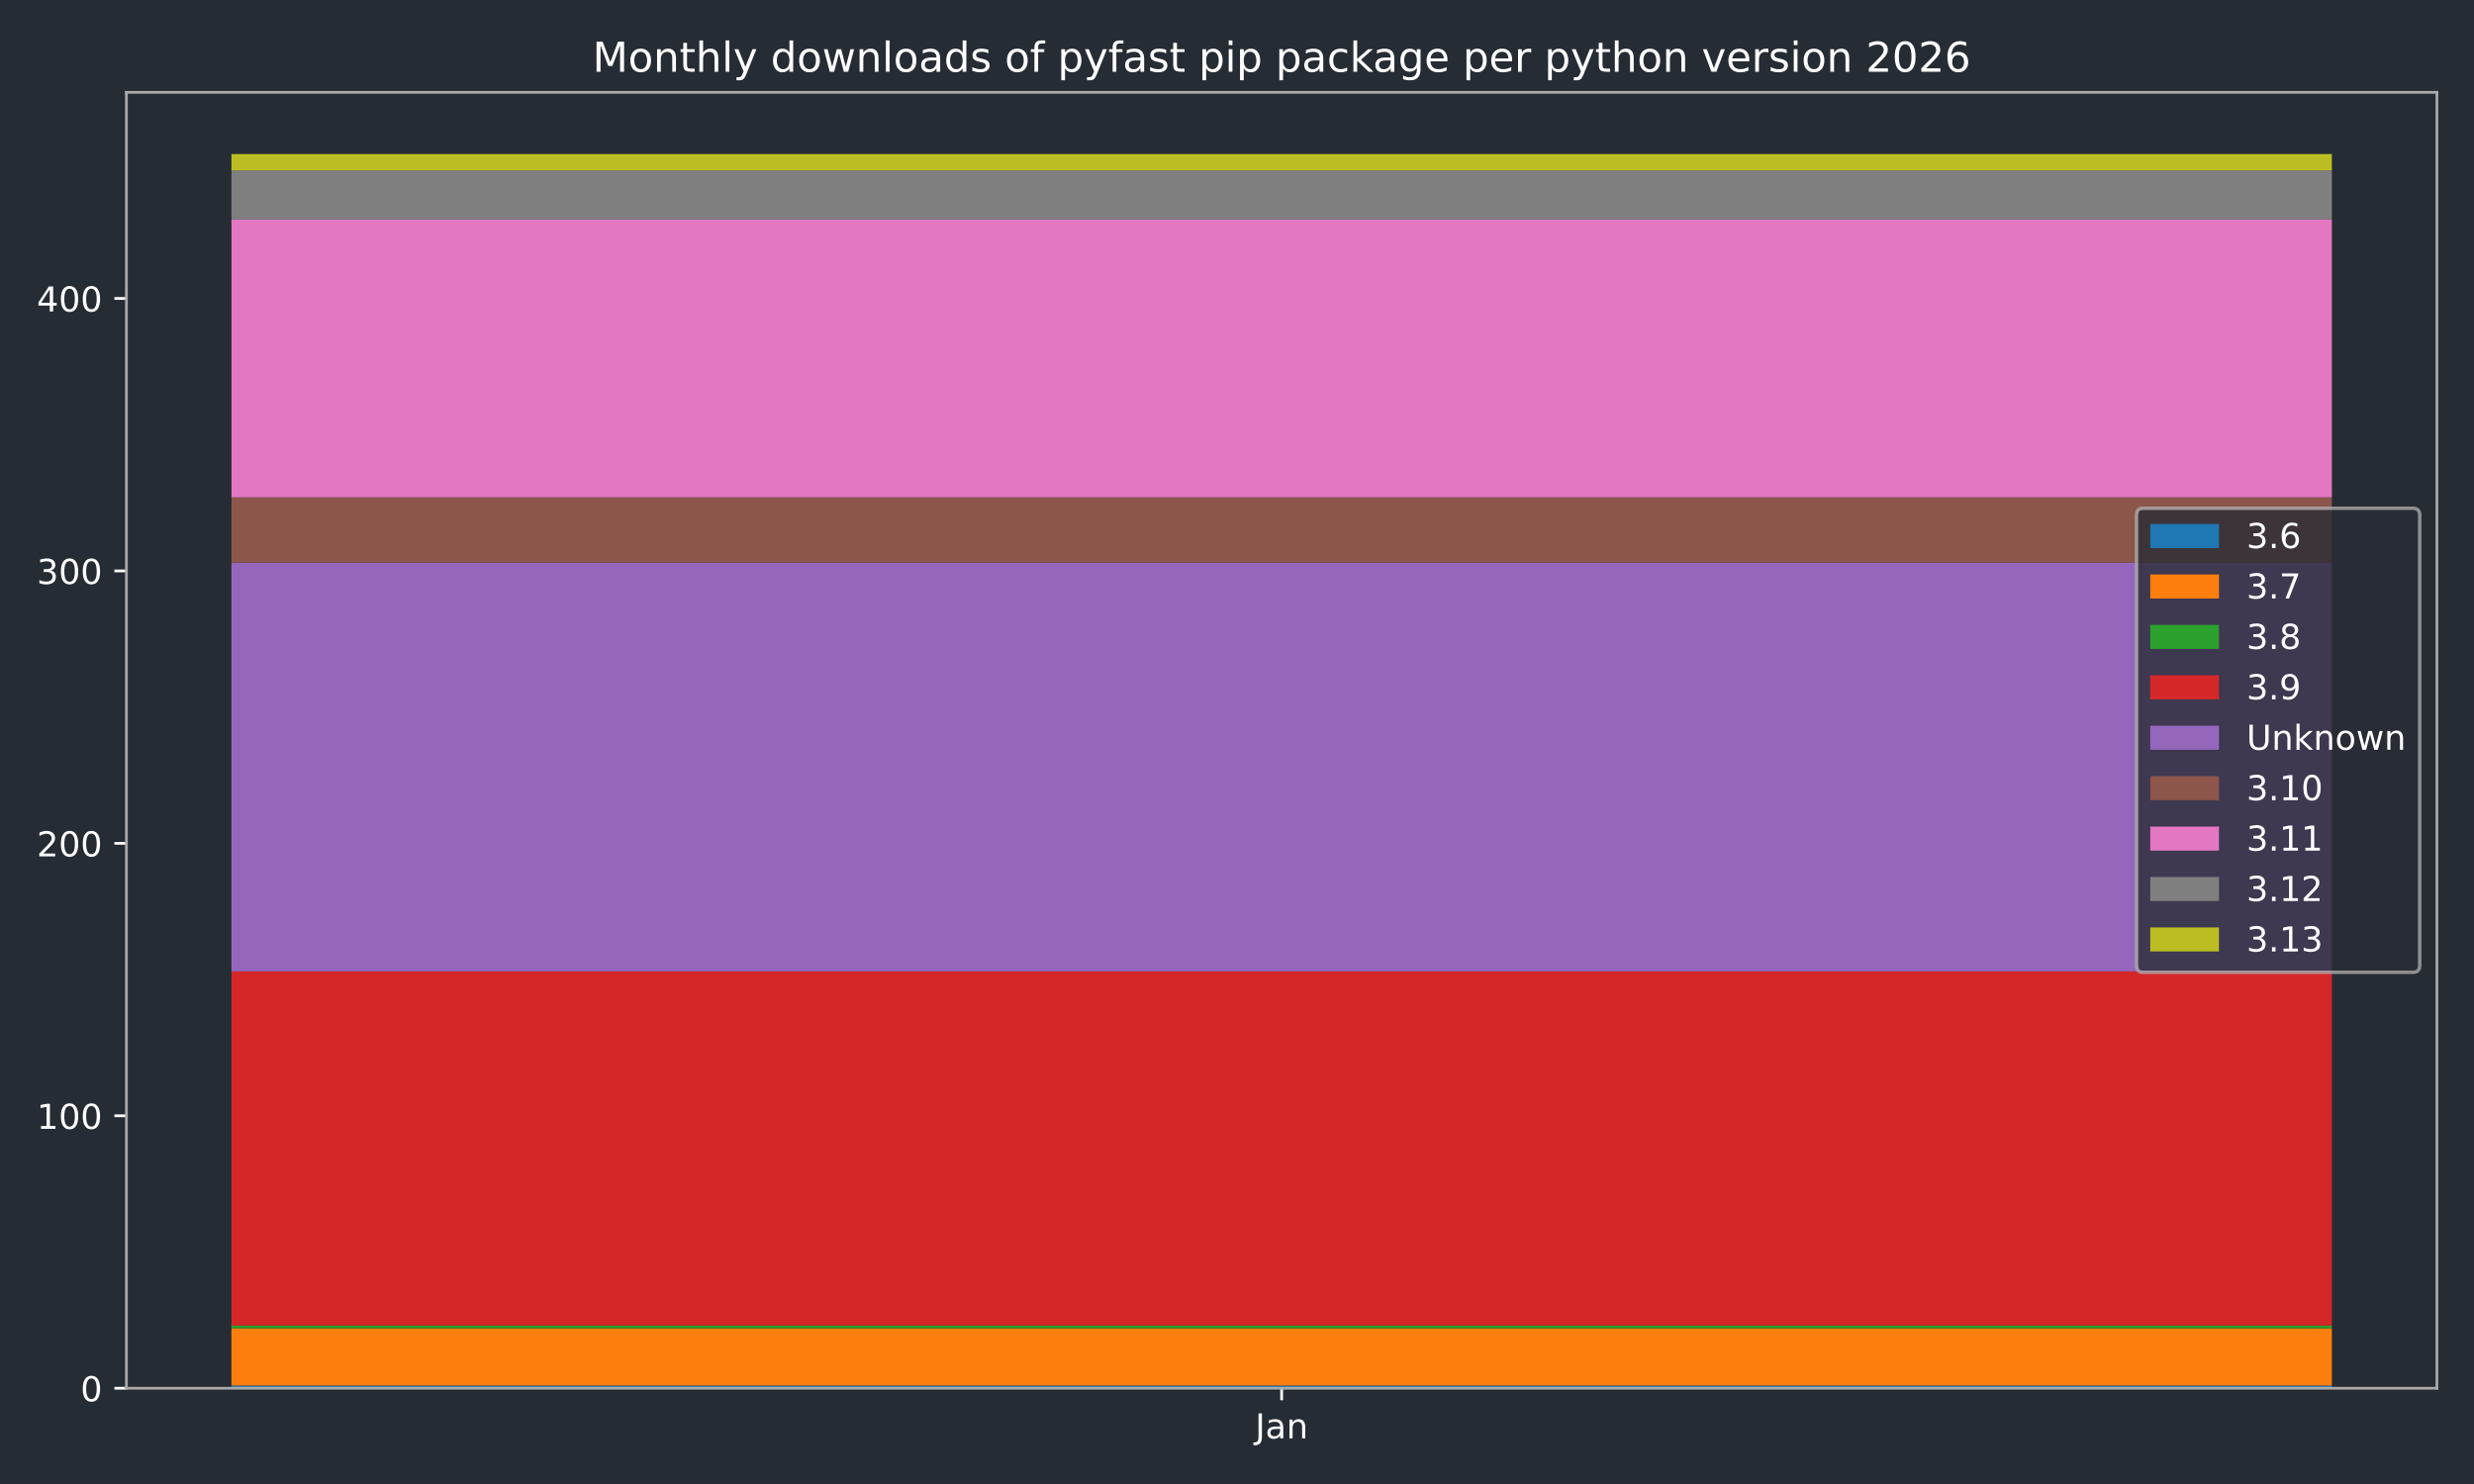
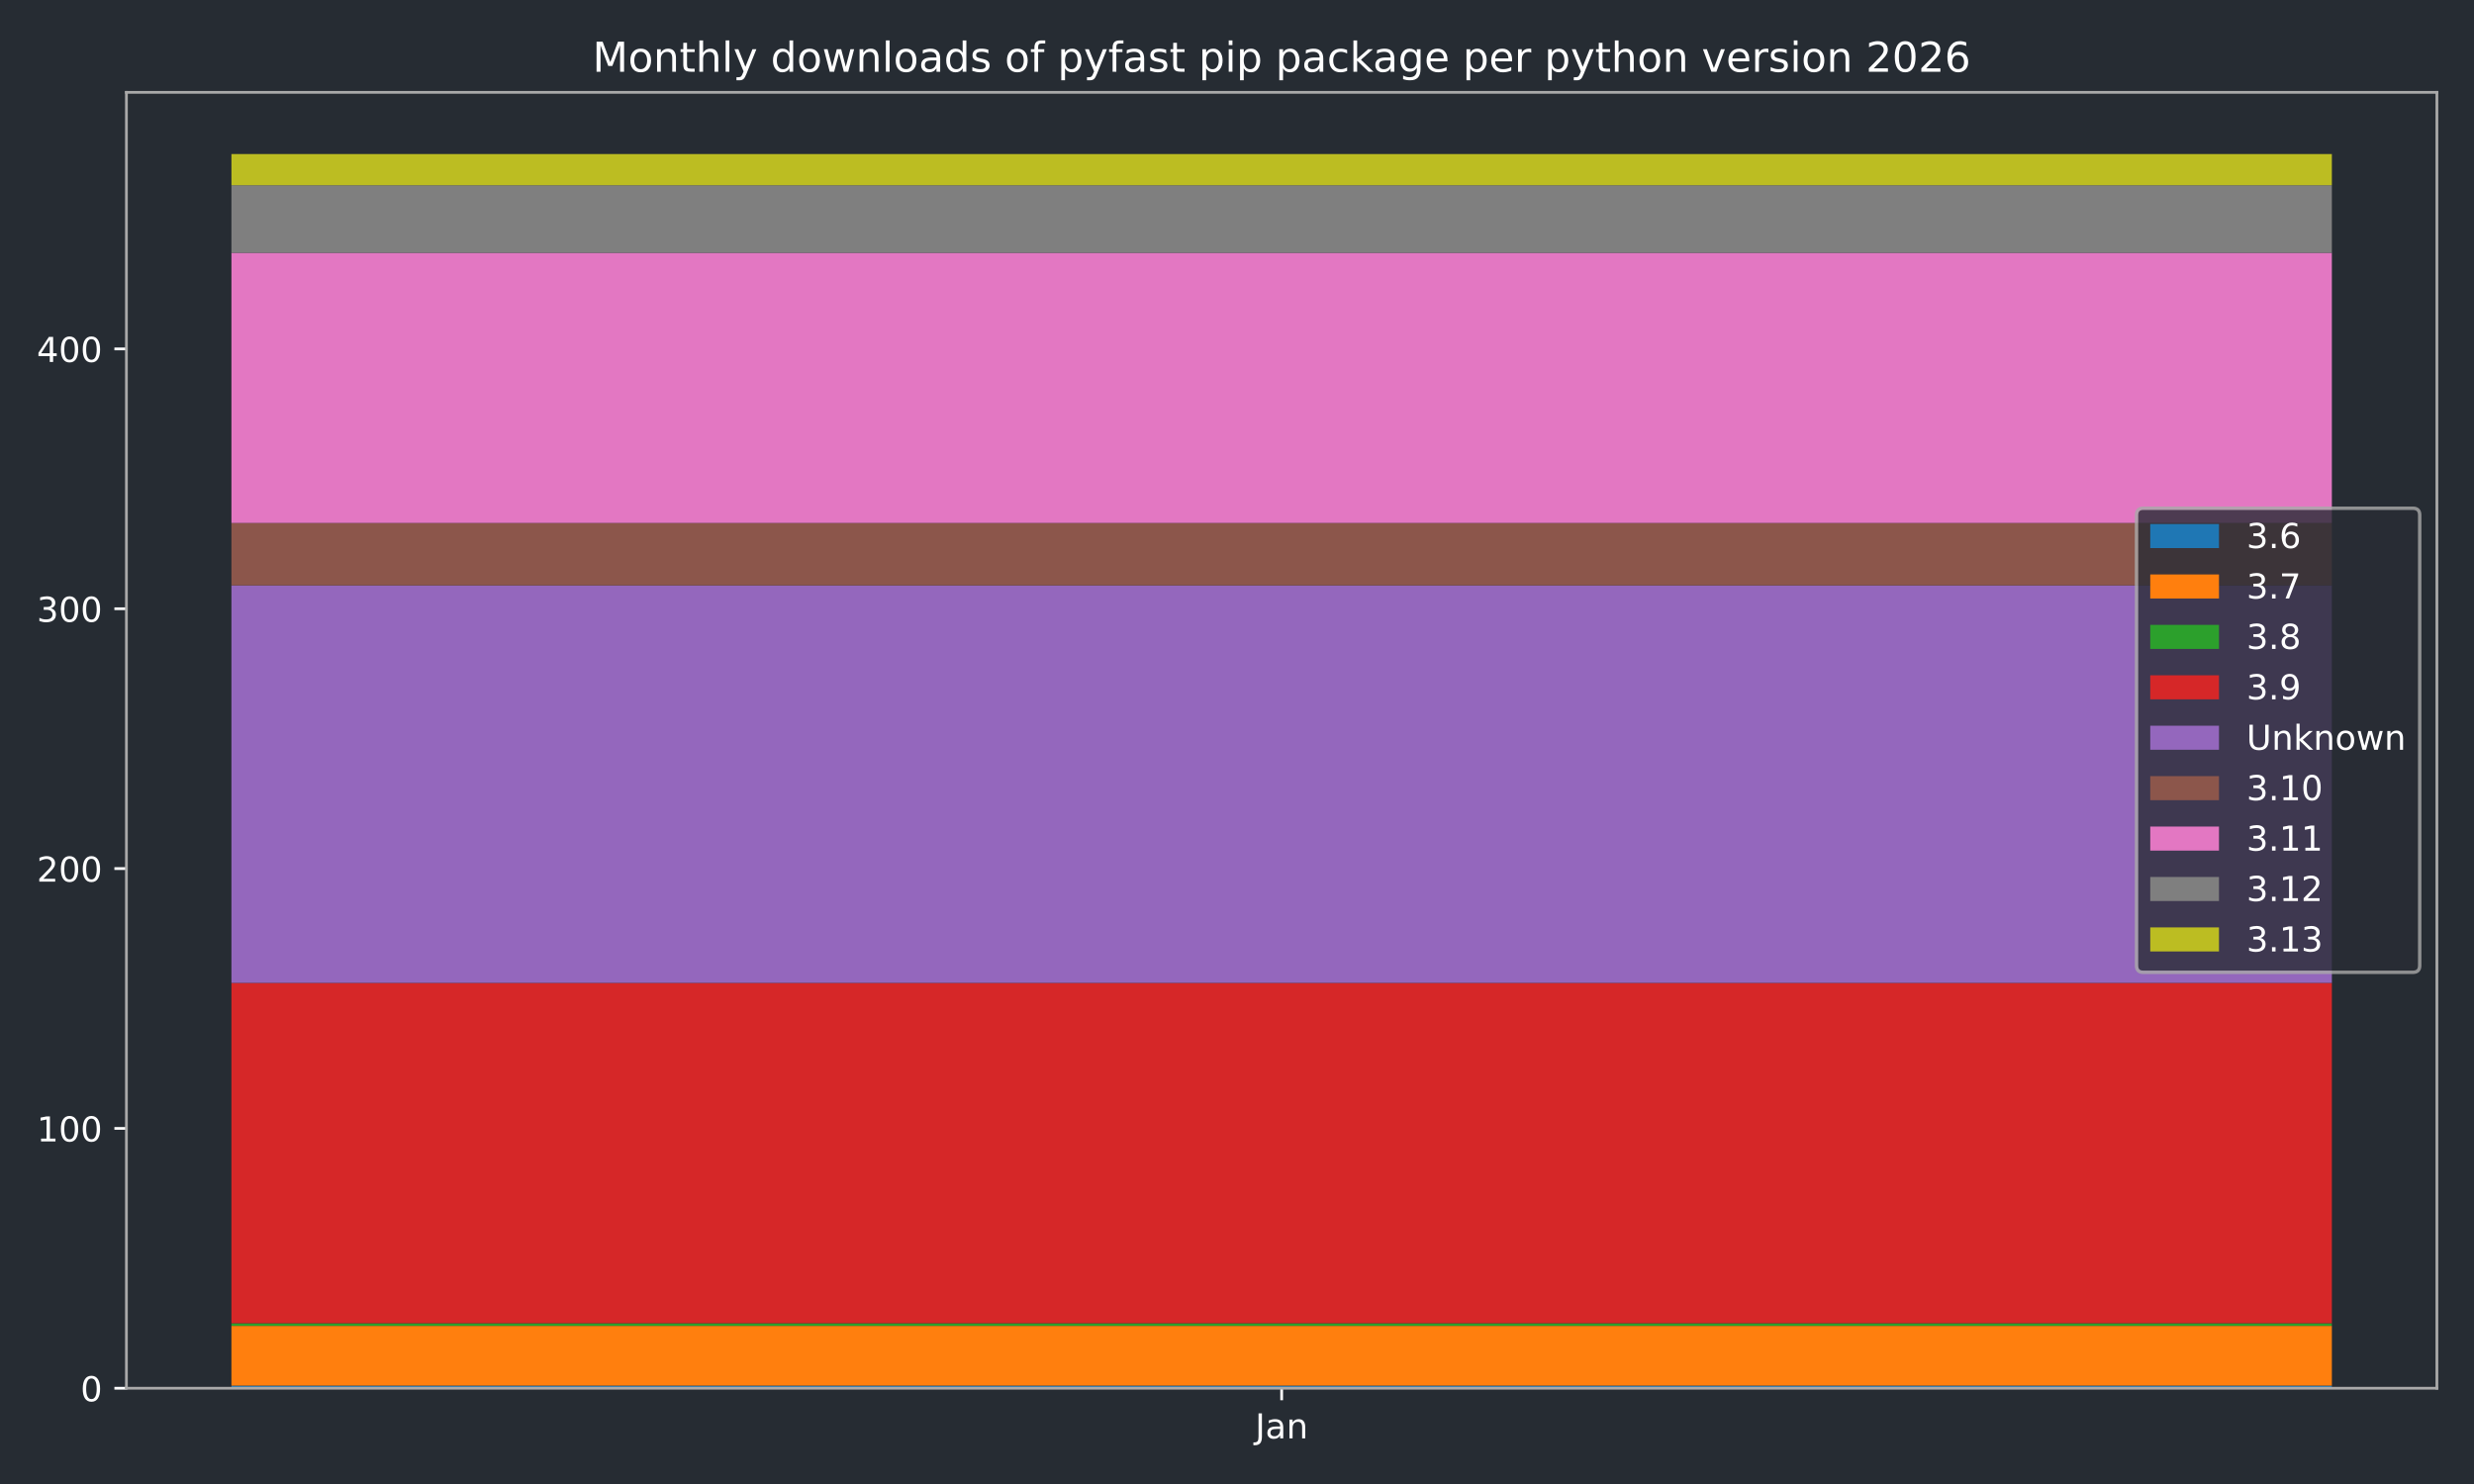
<svg xmlns="http://www.w3.org/2000/svg" xmlns:xlink="http://www.w3.org/1999/xlink" width="720pt" height="432pt" viewBox="0 0 720 432" version="1.1">
  <defs>
    <style type="text/css">*{stroke-linejoin: round; stroke-linecap: butt}</style>
  </defs>
  <g id="figure_1">
    <g id="patch_1">
      <path d="M 0 432  L 720 432  L 720 0  L 0 0  z " style="fill: #262c33" />
    </g>
    <g id="axes_1">
      <g id="patch_2">
        <path d="M 36.79 404.12  L 709.2 404.12  L 709.2 26.88  L 36.79 26.88  z " style="fill: #262c33" />
      </g>
      <g id="patch_3">
-         <path d="M 67.354 404.12  L 678.636 404.12  L 678.636 403.327  L 67.354 403.327  z " clip-path="url(#pc9af474058)" style="fill: #1f77b4" />
+         <path d="M 67.354 404.12  L 678.636 404.12  L 678.636 403.364  L 67.354 403.364  z " clip-path="url(#p2ba758365c)" style="fill: #1f77b4" />
      </g>
      <g id="patch_4">
-         <path d="M 67.354 403.327  L 678.636 403.327  L 678.636 386.672  L 67.354 386.672  z " clip-path="url(#pc9af474058)" style="fill: #ff7f0e" />
+         <path d="M 67.354 403.364  L 678.636 403.364  L 678.636 385.967  L 67.354 385.967  z " clip-path="url(#p2ba758365c)" style="fill: #ff7f0e" />
      </g>
      <g id="patch_5">
-         <path d="M 67.354 386.672  L 678.636 386.672  L 678.636 385.879  L 67.354 385.879  z " clip-path="url(#pc9af474058)" style="fill: #2ca02c" />
+         <path d="M 67.354 385.967  L 678.636 385.967  L 678.636 385.211  L 67.354 385.211  z " clip-path="url(#p2ba758365c)" style="fill: #2ca02c" />
      </g>
      <g id="patch_6">
-         <path d="M 67.354 385.879  L 678.636 385.879  L 678.636 282.775  L 67.354 282.775  z " clip-path="url(#pc9af474058)" style="fill: #d62728" />
+         <path d="M 67.354 385.211  L 678.636 385.211  L 678.636 286.126  L 67.354 286.126  z " clip-path="url(#p2ba758365c)" style="fill: #d62728" />
      </g>
      <g id="patch_7">
-         <path d="M 67.354 282.775  L 678.636 282.775  L 678.636 163.809  L 67.354 163.809  z " clip-path="url(#pc9af474058)" style="fill: #9467bd" />
+         <path d="M 67.354 286.126  L 678.636 286.126  L 678.636 170.401  L 67.354 170.401  z " clip-path="url(#p2ba758365c)" style="fill: #9467bd" />
      </g>
      <g id="patch_8">
-         <path d="M 67.354 163.809  L 678.636 163.809  L 678.636 144.775  L 67.354 144.775  z " clip-path="url(#pc9af474058)" style="fill: #8c564b" />
+         <path d="M 67.354 170.401  L 678.636 170.401  L 678.636 152.248  L 67.354 152.248  z " clip-path="url(#p2ba758365c)" style="fill: #8c564b" />
      </g>
      <g id="patch_9">
-         <path d="M 67.354 144.775  L 678.636 144.775  L 678.636 63.878  L 67.354 63.878  z " clip-path="url(#pc9af474058)" style="fill: #e377c2" />
+         <path d="M 67.354 152.248  L 678.636 152.248  L 678.636 73.586  L 67.354 73.586  z " clip-path="url(#p2ba758365c)" style="fill: #e377c2" />
      </g>
      <g id="patch_10">
-         <path d="M 67.354 63.878  L 678.636 63.878  L 678.636 49.602  L 67.354 49.602  z " clip-path="url(#pc9af474058)" style="fill: #7f7f7f" />
+         <path d="M 67.354 73.586  L 678.636 73.586  L 678.636 53.92  L 67.354 53.92  z " clip-path="url(#p2ba758365c)" style="fill: #7f7f7f" />
      </g>
      <g id="patch_11">
-         <path d="M 67.354 49.602  L 678.636 49.602  L 678.636 44.844  L 67.354 44.844  z " clip-path="url(#pc9af474058)" style="fill: #bcbd22" />
+         <path d="M 67.354 53.92  L 678.636 53.92  L 678.636 44.844  L 67.354 44.844  z " clip-path="url(#p2ba758365c)" style="fill: #bcbd22" />
      </g>
      <g id="matplotlib.axis_1">
        <g id="xtick_1">
          <g id="line2d_1">
            <defs>
-               <path id="mbb50c249b2" d="M 0 0  L 0 3.5  " style="stroke: #ffffff; stroke-width: 0.8" />
-             </defs>
-             <g>
-               <use xlink:href="#mbb50c249b2" x="372.995" y="404.12" style="fill: #ffffff; stroke: #ffffff; stroke-width: 0.8" />
+               <path id="ma016a49bec" d="M 0 0  L 0 3.5  " style="stroke: #ffffff; stroke-width: 0.8" />
+             </defs>
+             <g>
+               <use xlink:href="#ma016a49bec" x="372.995" y="404.12" style="fill: #ffffff; stroke: #ffffff; stroke-width: 0.8" />
            </g>
          </g>
          <g id="text_1">
            <g style="fill: #ffffff" transform="translate(365.2872 418.7184) scale(0.1 -0.1)">
              <defs>
                <path id="DejaVuSans-4a" d="M 628 4666  L 1259 4666  L 1259 325  Q 1259 -519 939 -900  Q 619 -1281 -91 -1281  L -331 -1281  L -331 -750  L -134 -750  Q 284 -750 456 -515  Q 628 -281 628 325  L 628 4666  z " transform="scale(0.015625)" />
                <path id="DejaVuSans-61" d="M 2194 1759  Q 1497 1759 1228 1600  Q 959 1441 959 1056  Q 959 750 1161 570  Q 1363 391 1709 391  Q 2188 391 2477 730  Q 2766 1069 2766 1631  L 2766 1759  L 2194 1759  z M 3341 1997  L 3341 0  L 2766 0  L 2766 531  Q 2569 213 2275 61  Q 1981 -91 1556 -91  Q 1019 -91 701 211  Q 384 513 384 1019  Q 384 1609 779 1909  Q 1175 2209 1959 2209  L 2766 2209  L 2766 2266  Q 2766 2663 2505 2880  Q 2244 3097 1772 3097  Q 1472 3097 1187 3025  Q 903 2953 641 2809  L 641 3341  Q 956 3463 1253 3523  Q 1550 3584 1831 3584  Q 2591 3584 2966 3190  Q 3341 2797 3341 1997  z " transform="scale(0.015625)" />
                <path id="DejaVuSans-6e" d="M 3513 2113  L 3513 0  L 2938 0  L 2938 2094  Q 2938 2591 2744 2837  Q 2550 3084 2163 3084  Q 1697 3084 1428 2787  Q 1159 2491 1159 1978  L 1159 0  L 581 0  L 581 3500  L 1159 3500  L 1159 2956  Q 1366 3272 1645 3428  Q 1925 3584 2291 3584  Q 2894 3584 3203 3211  Q 3513 2838 3513 2113  z " transform="scale(0.015625)" />
              </defs>
              <use xlink:href="#DejaVuSans-4a" />
              <use xlink:href="#DejaVuSans-61" transform="translate(29.49219 0)" />
              <use xlink:href="#DejaVuSans-6e" transform="translate(90.77148 0)" />
            </g>
          </g>
        </g>
      </g>
      <g id="matplotlib.axis_2">
        <g id="ytick_1">
          <g id="line2d_2">
            <defs>
-               <path id="m77721b88d9" d="M 0 0  L -3.5 0  " style="stroke: #ffffff; stroke-width: 0.8" />
-             </defs>
-             <g>
-               <use xlink:href="#m77721b88d9" x="36.79" y="404.12" style="fill: #ffffff; stroke: #ffffff; stroke-width: 0.8" />
+               <path id="m4e8c44756f" d="M 0 0  L -3.5 0  " style="stroke: #ffffff; stroke-width: 0.8" />
+             </defs>
+             <g>
+               <use xlink:href="#m4e8c44756f" x="36.79" y="404.12" style="fill: #ffffff; stroke: #ffffff; stroke-width: 0.8" />
            </g>
          </g>
          <g id="text_2">
            <g style="fill: #ffffff" transform="translate(23.4275 407.9192) scale(0.1 -0.1)">
              <defs>
                <path id="DejaVuSans-30" d="M 2034 4250  Q 1547 4250 1301 3770  Q 1056 3291 1056 2328  Q 1056 1369 1301 889  Q 1547 409 2034 409  Q 2525 409 2770 889  Q 3016 1369 3016 2328  Q 3016 3291 2770 3770  Q 2525 4250 2034 4250  z M 2034 4750  Q 2819 4750 3233 4129  Q 3647 3509 3647 2328  Q 3647 1150 3233 529  Q 2819 -91 2034 -91  Q 1250 -91 836 529  Q 422 1150 422 2328  Q 422 3509 836 4129  Q 1250 4750 2034 4750  z " transform="scale(0.015625)" />
              </defs>
              <use xlink:href="#DejaVuSans-30" />
            </g>
          </g>
        </g>
        <g id="ytick_2">
          <g id="line2d_3">
            <g>
-               <use xlink:href="#m77721b88d9" x="36.79" y="324.81" style="fill: #ffffff; stroke: #ffffff; stroke-width: 0.8" />
+               <use xlink:href="#m4e8c44756f" x="36.79" y="328.483" style="fill: #ffffff; stroke: #ffffff; stroke-width: 0.8" />
            </g>
          </g>
          <g id="text_3">
-             <g style="fill: #ffffff" transform="translate(10.7025 328.6088) scale(0.1 -0.1)">
+             <g style="fill: #ffffff" transform="translate(10.7025 332.2821) scale(0.1 -0.1)">
              <defs>
                <path id="DejaVuSans-31" d="M 794 531  L 1825 531  L 1825 4091  L 703 3866  L 703 4441  L 1819 4666  L 2450 4666  L 2450 531  L 3481 531  L 3481 0  L 794 0  L 794 531  z " transform="scale(0.015625)" />
              </defs>
              <use xlink:href="#DejaVuSans-31" />
              <use xlink:href="#DejaVuSans-30" transform="translate(63.62305 0)" />
              <use xlink:href="#DejaVuSans-30" transform="translate(127.2461 0)" />
            </g>
          </g>
        </g>
        <g id="ytick_3">
          <g id="line2d_4">
            <g>
-               <use xlink:href="#m77721b88d9" x="36.79" y="245.499" style="fill: #ffffff; stroke: #ffffff; stroke-width: 0.8" />
+               <use xlink:href="#m4e8c44756f" x="36.79" y="252.846" style="fill: #ffffff; stroke: #ffffff; stroke-width: 0.8" />
            </g>
          </g>
          <g id="text_4">
-             <g style="fill: #ffffff" transform="translate(10.7025 249.2984) scale(0.1 -0.1)">
+             <g style="fill: #ffffff" transform="translate(10.7025 256.645) scale(0.1 -0.1)">
              <defs>
                <path id="DejaVuSans-32" d="M 1228 531  L 3431 531  L 3431 0  L 469 0  L 469 531  Q 828 903 1448 1529  Q 2069 2156 2228 2338  Q 2531 2678 2651 2914  Q 2772 3150 2772 3378  Q 2772 3750 2511 3984  Q 2250 4219 1831 4219  Q 1534 4219 1204 4116  Q 875 4013 500 3803  L 500 4441  Q 881 4594 1212 4672  Q 1544 4750 1819 4750  Q 2544 4750 2975 4387  Q 3406 4025 3406 3419  Q 3406 3131 3298 2873  Q 3191 2616 2906 2266  Q 2828 2175 2409 1742  Q 1991 1309 1228 531  z " transform="scale(0.015625)" />
              </defs>
              <use xlink:href="#DejaVuSans-32" />
              <use xlink:href="#DejaVuSans-30" transform="translate(63.62305 0)" />
              <use xlink:href="#DejaVuSans-30" transform="translate(127.2461 0)" />
            </g>
          </g>
        </g>
        <g id="ytick_4">
          <g id="line2d_5">
            <g>
-               <use xlink:href="#m77721b88d9" x="36.79" y="166.189" style="fill: #ffffff; stroke: #ffffff; stroke-width: 0.8" />
+               <use xlink:href="#m4e8c44756f" x="36.79" y="177.209" style="fill: #ffffff; stroke: #ffffff; stroke-width: 0.8" />
            </g>
          </g>
          <g id="text_5">
-             <g style="fill: #ffffff" transform="translate(10.7025 169.988) scale(0.1 -0.1)">
+             <g style="fill: #ffffff" transform="translate(10.7025 181.0079) scale(0.1 -0.1)">
              <defs>
                <path id="DejaVuSans-33" d="M 2597 2516  Q 3050 2419 3304 2112  Q 3559 1806 3559 1356  Q 3559 666 3084 287  Q 2609 -91 1734 -91  Q 1441 -91 1130 -33  Q 819 25 488 141  L 488 750  Q 750 597 1062 519  Q 1375 441 1716 441  Q 2309 441 2620 675  Q 2931 909 2931 1356  Q 2931 1769 2642 2001  Q 2353 2234 1838 2234  L 1294 2234  L 1294 2753  L 1863 2753  Q 2328 2753 2575 2939  Q 2822 3125 2822 3475  Q 2822 3834 2567 4026  Q 2313 4219 1838 4219  Q 1578 4219 1281 4162  Q 984 4106 628 3988  L 628 4550  Q 988 4650 1302 4700  Q 1616 4750 1894 4750  Q 2613 4750 3031 4423  Q 3450 4097 3450 3541  Q 3450 3153 3228 2886  Q 3006 2619 2597 2516  z " transform="scale(0.015625)" />
              </defs>
              <use xlink:href="#DejaVuSans-33" />
              <use xlink:href="#DejaVuSans-30" transform="translate(63.62305 0)" />
              <use xlink:href="#DejaVuSans-30" transform="translate(127.2461 0)" />
            </g>
          </g>
        </g>
        <g id="ytick_5">
          <g id="line2d_6">
            <g>
-               <use xlink:href="#m77721b88d9" x="36.79" y="86.878" style="fill: #ffffff; stroke: #ffffff; stroke-width: 0.8" />
+               <use xlink:href="#m4e8c44756f" x="36.79" y="101.572" style="fill: #ffffff; stroke: #ffffff; stroke-width: 0.8" />
            </g>
          </g>
          <g id="text_6">
-             <g style="fill: #ffffff" transform="translate(10.7025 90.67755) scale(0.1 -0.1)">
+             <g style="fill: #ffffff" transform="translate(10.7025 105.3708) scale(0.1 -0.1)">
              <defs>
                <path id="DejaVuSans-34" d="M 2419 4116  L 825 1625  L 2419 1625  L 2419 4116  z M 2253 4666  L 3047 4666  L 3047 1625  L 3713 1625  L 3713 1100  L 3047 1100  L 3047 0  L 2419 0  L 2419 1100  L 313 1100  L 313 1709  L 2253 4666  z " transform="scale(0.015625)" />
              </defs>
              <use xlink:href="#DejaVuSans-34" />
              <use xlink:href="#DejaVuSans-30" transform="translate(63.62305 0)" />
              <use xlink:href="#DejaVuSans-30" transform="translate(127.2461 0)" />
            </g>
          </g>
        </g>
      </g>
      <g id="patch_12">
        <path d="M 36.79 404.12  L 36.79 26.88  " style="fill: none; stroke: #a9a9a9; stroke-width: 0.8; stroke-linejoin: miter; stroke-linecap: square" />
      </g>
      <g id="patch_13">
        <path d="M 709.2 404.12  L 709.2 26.88  " style="fill: none; stroke: #a9a9a9; stroke-width: 0.8; stroke-linejoin: miter; stroke-linecap: square" />
      </g>
      <g id="patch_14">
        <path d="M 36.79 404.12  L 709.2 404.12  " style="fill: none; stroke: #a9a9a9; stroke-width: 0.8; stroke-linejoin: miter; stroke-linecap: square" />
      </g>
      <g id="patch_15">
        <path d="M 36.79 26.88  L 709.2 26.88  " style="fill: none; stroke: #a9a9a9; stroke-width: 0.8; stroke-linejoin: miter; stroke-linecap: square" />
      </g>
      <g id="text_7">
        <g style="fill: #ffffff" transform="translate(172.4403 20.88) scale(0.12 -0.12)">
          <defs>
            <path id="DejaVuSans-4d" d="M 628 4666  L 1569 4666  L 2759 1491  L 3956 4666  L 4897 4666  L 4897 0  L 4281 0  L 4281 4097  L 3078 897  L 2444 897  L 1241 4097  L 1241 0  L 628 0  L 628 4666  z " transform="scale(0.015625)" />
            <path id="DejaVuSans-6f" d="M 1959 3097  Q 1497 3097 1228 2736  Q 959 2375 959 1747  Q 959 1119 1226 758  Q 1494 397 1959 397  Q 2419 397 2687 759  Q 2956 1122 2956 1747  Q 2956 2369 2687 2733  Q 2419 3097 1959 3097  z M 1959 3584  Q 2709 3584 3137 3096  Q 3566 2609 3566 1747  Q 3566 888 3137 398  Q 2709 -91 1959 -91  Q 1206 -91 779 398  Q 353 888 353 1747  Q 353 2609 779 3096  Q 1206 3584 1959 3584  z " transform="scale(0.015625)" />
            <path id="DejaVuSans-74" d="M 1172 4494  L 1172 3500  L 2356 3500  L 2356 3053  L 1172 3053  L 1172 1153  Q 1172 725 1289 603  Q 1406 481 1766 481  L 2356 481  L 2356 0  L 1766 0  Q 1100 0 847 248  Q 594 497 594 1153  L 594 3053  L 172 3053  L 172 3500  L 594 3500  L 594 4494  L 1172 4494  z " transform="scale(0.015625)" />
            <path id="DejaVuSans-68" d="M 3513 2113  L 3513 0  L 2938 0  L 2938 2094  Q 2938 2591 2744 2837  Q 2550 3084 2163 3084  Q 1697 3084 1428 2787  Q 1159 2491 1159 1978  L 1159 0  L 581 0  L 581 4863  L 1159 4863  L 1159 2956  Q 1366 3272 1645 3428  Q 1925 3584 2291 3584  Q 2894 3584 3203 3211  Q 3513 2838 3513 2113  z " transform="scale(0.015625)" />
            <path id="DejaVuSans-6c" d="M 603 4863  L 1178 4863  L 1178 0  L 603 0  L 603 4863  z " transform="scale(0.015625)" />
            <path id="DejaVuSans-79" d="M 2059 -325  Q 1816 -950 1584 -1140  Q 1353 -1331 966 -1331  L 506 -1331  L 506 -850  L 844 -850  Q 1081 -850 1212 -737  Q 1344 -625 1503 -206  L 1606 56  L 191 3500  L 800 3500  L 1894 763  L 2988 3500  L 3597 3500  L 2059 -325  z " transform="scale(0.015625)" />
            <path id="DejaVuSans-20" transform="scale(0.015625)" />
            <path id="DejaVuSans-64" d="M 2906 2969  L 2906 4863  L 3481 4863  L 3481 0  L 2906 0  L 2906 525  Q 2725 213 2448 61  Q 2172 -91 1784 -91  Q 1150 -91 751 415  Q 353 922 353 1747  Q 353 2572 751 3078  Q 1150 3584 1784 3584  Q 2172 3584 2448 3432  Q 2725 3281 2906 2969  z M 947 1747  Q 947 1113 1208 752  Q 1469 391 1925 391  Q 2381 391 2643 752  Q 2906 1113 2906 1747  Q 2906 2381 2643 2742  Q 2381 3103 1925 3103  Q 1469 3103 1208 2742  Q 947 2381 947 1747  z " transform="scale(0.015625)" />
            <path id="DejaVuSans-77" d="M 269 3500  L 844 3500  L 1563 769  L 2278 3500  L 2956 3500  L 3675 769  L 4391 3500  L 4966 3500  L 4050 0  L 3372 0  L 2619 2869  L 1863 0  L 1184 0  L 269 3500  z " transform="scale(0.015625)" />
            <path id="DejaVuSans-73" d="M 2834 3397  L 2834 2853  Q 2591 2978 2328 3040  Q 2066 3103 1784 3103  Q 1356 3103 1142 2972  Q 928 2841 928 2578  Q 928 2378 1081 2264  Q 1234 2150 1697 2047  L 1894 2003  Q 2506 1872 2764 1633  Q 3022 1394 3022 966  Q 3022 478 2636 193  Q 2250 -91 1575 -91  Q 1294 -91 989 -36  Q 684 19 347 128  L 347 722  Q 666 556 975 473  Q 1284 391 1588 391  Q 1994 391 2212 530  Q 2431 669 2431 922  Q 2431 1156 2273 1281  Q 2116 1406 1581 1522  L 1381 1569  Q 847 1681 609 1914  Q 372 2147 372 2553  Q 372 3047 722 3315  Q 1072 3584 1716 3584  Q 2034 3584 2315 3537  Q 2597 3491 2834 3397  z " transform="scale(0.015625)" />
            <path id="DejaVuSans-66" d="M 2375 4863  L 2375 4384  L 1825 4384  Q 1516 4384 1395 4259  Q 1275 4134 1275 3809  L 1275 3500  L 2222 3500  L 2222 3053  L 1275 3053  L 1275 0  L 697 0  L 697 3053  L 147 3053  L 147 3500  L 697 3500  L 697 3744  Q 697 4328 969 4595  Q 1241 4863 1831 4863  L 2375 4863  z " transform="scale(0.015625)" />
            <path id="DejaVuSans-70" d="M 1159 525  L 1159 -1331  L 581 -1331  L 581 3500  L 1159 3500  L 1159 2969  Q 1341 3281 1617 3432  Q 1894 3584 2278 3584  Q 2916 3584 3314 3078  Q 3713 2572 3713 1747  Q 3713 922 3314 415  Q 2916 -91 2278 -91  Q 1894 -91 1617 61  Q 1341 213 1159 525  z M 3116 1747  Q 3116 2381 2855 2742  Q 2594 3103 2138 3103  Q 1681 3103 1420 2742  Q 1159 2381 1159 1747  Q 1159 1113 1420 752  Q 1681 391 2138 391  Q 2594 391 2855 752  Q 3116 1113 3116 1747  z " transform="scale(0.015625)" />
            <path id="DejaVuSans-69" d="M 603 3500  L 1178 3500  L 1178 0  L 603 0  L 603 3500  z M 603 4863  L 1178 4863  L 1178 4134  L 603 4134  L 603 4863  z " transform="scale(0.015625)" />
            <path id="DejaVuSans-63" d="M 3122 3366  L 3122 2828  Q 2878 2963 2633 3030  Q 2388 3097 2138 3097  Q 1578 3097 1268 2742  Q 959 2388 959 1747  Q 959 1106 1268 751  Q 1578 397 2138 397  Q 2388 397 2633 464  Q 2878 531 3122 666  L 3122 134  Q 2881 22 2623 -34  Q 2366 -91 2075 -91  Q 1284 -91 818 406  Q 353 903 353 1747  Q 353 2603 823 3093  Q 1294 3584 2113 3584  Q 2378 3584 2631 3529  Q 2884 3475 3122 3366  z " transform="scale(0.015625)" />
            <path id="DejaVuSans-6b" d="M 581 4863  L 1159 4863  L 1159 1991  L 2875 3500  L 3609 3500  L 1753 1863  L 3688 0  L 2938 0  L 1159 1709  L 1159 0  L 581 0  L 581 4863  z " transform="scale(0.015625)" />
            <path id="DejaVuSans-67" d="M 2906 1791  Q 2906 2416 2648 2759  Q 2391 3103 1925 3103  Q 1463 3103 1205 2759  Q 947 2416 947 1791  Q 947 1169 1205 825  Q 1463 481 1925 481  Q 2391 481 2648 825  Q 2906 1169 2906 1791  z M 3481 434  Q 3481 -459 3084 -895  Q 2688 -1331 1869 -1331  Q 1566 -1331 1297 -1286  Q 1028 -1241 775 -1147  L 775 -588  Q 1028 -725 1275 -790  Q 1522 -856 1778 -856  Q 2344 -856 2625 -561  Q 2906 -266 2906 331  L 2906 616  Q 2728 306 2450 153  Q 2172 0 1784 0  Q 1141 0 747 490  Q 353 981 353 1791  Q 353 2603 747 3093  Q 1141 3584 1784 3584  Q 2172 3584 2450 3431  Q 2728 3278 2906 2969  L 2906 3500  L 3481 3500  L 3481 434  z " transform="scale(0.015625)" />
            <path id="DejaVuSans-65" d="M 3597 1894  L 3597 1613  L 953 1613  Q 991 1019 1311 708  Q 1631 397 2203 397  Q 2534 397 2845 478  Q 3156 559 3463 722  L 3463 178  Q 3153 47 2828 -22  Q 2503 -91 2169 -91  Q 1331 -91 842 396  Q 353 884 353 1716  Q 353 2575 817 3079  Q 1281 3584 2069 3584  Q 2775 3584 3186 3129  Q 3597 2675 3597 1894  z M 3022 2063  Q 3016 2534 2758 2815  Q 2500 3097 2075 3097  Q 1594 3097 1305 2825  Q 1016 2553 972 2059  L 3022 2063  z " transform="scale(0.015625)" />
            <path id="DejaVuSans-72" d="M 2631 2963  Q 2534 3019 2420 3045  Q 2306 3072 2169 3072  Q 1681 3072 1420 2755  Q 1159 2438 1159 1844  L 1159 0  L 581 0  L 581 3500  L 1159 3500  L 1159 2956  Q 1341 3275 1631 3429  Q 1922 3584 2338 3584  Q 2397 3584 2469 3576  Q 2541 3569 2628 3553  L 2631 2963  z " transform="scale(0.015625)" />
            <path id="DejaVuSans-76" d="M 191 3500  L 800 3500  L 1894 563  L 2988 3500  L 3597 3500  L 2284 0  L 1503 0  L 191 3500  z " transform="scale(0.015625)" />
            <path id="DejaVuSans-36" d="M 2113 2584  Q 1688 2584 1439 2293  Q 1191 2003 1191 1497  Q 1191 994 1439 701  Q 1688 409 2113 409  Q 2538 409 2786 701  Q 3034 994 3034 1497  Q 3034 2003 2786 2293  Q 2538 2584 2113 2584  z M 3366 4563  L 3366 3988  Q 3128 4100 2886 4159  Q 2644 4219 2406 4219  Q 1781 4219 1451 3797  Q 1122 3375 1075 2522  Q 1259 2794 1537 2939  Q 1816 3084 2150 3084  Q 2853 3084 3261 2657  Q 3669 2231 3669 1497  Q 3669 778 3244 343  Q 2819 -91 2113 -91  Q 1303 -91 875 529  Q 447 1150 447 2328  Q 447 3434 972 4092  Q 1497 4750 2381 4750  Q 2619 4750 2861 4703  Q 3103 4656 3366 4563  z " transform="scale(0.015625)" />
          </defs>
          <use xlink:href="#DejaVuSans-4d" />
          <use xlink:href="#DejaVuSans-6f" transform="translate(86.2793 0)" />
          <use xlink:href="#DejaVuSans-6e" transform="translate(147.4609 0)" />
          <use xlink:href="#DejaVuSans-74" transform="translate(210.8398 0)" />
          <use xlink:href="#DejaVuSans-68" transform="translate(250.0488 0)" />
          <use xlink:href="#DejaVuSans-6c" transform="translate(313.4277 0)" />
          <use xlink:href="#DejaVuSans-79" transform="translate(341.2109 0)" />
          <use xlink:href="#DejaVuSans-20" transform="translate(400.3906 0)" />
          <use xlink:href="#DejaVuSans-64" transform="translate(432.1777 0)" />
          <use xlink:href="#DejaVuSans-6f" transform="translate(495.6543 0)" />
          <use xlink:href="#DejaVuSans-77" transform="translate(556.8359 0)" />
          <use xlink:href="#DejaVuSans-6e" transform="translate(638.623 0)" />
          <use xlink:href="#DejaVuSans-6c" transform="translate(702.002 0)" />
          <use xlink:href="#DejaVuSans-6f" transform="translate(729.7852 0)" />
          <use xlink:href="#DejaVuSans-61" transform="translate(790.9668 0)" />
          <use xlink:href="#DejaVuSans-64" transform="translate(852.2461 0)" />
          <use xlink:href="#DejaVuSans-73" transform="translate(915.7227 0)" />
          <use xlink:href="#DejaVuSans-20" transform="translate(967.8223 0)" />
          <use xlink:href="#DejaVuSans-6f" transform="translate(999.6094 0)" />
          <use xlink:href="#DejaVuSans-66" transform="translate(1060.791 0)" />
          <use xlink:href="#DejaVuSans-20" transform="translate(1095.996 0)" />
          <use xlink:href="#DejaVuSans-70" transform="translate(1127.783 0)" />
          <use xlink:href="#DejaVuSans-79" transform="translate(1191.26 0)" />
          <use xlink:href="#DejaVuSans-66" transform="translate(1250.439 0)" />
          <use xlink:href="#DejaVuSans-61" transform="translate(1285.645 0)" />
          <use xlink:href="#DejaVuSans-73" transform="translate(1346.924 0)" />
          <use xlink:href="#DejaVuSans-74" transform="translate(1399.023 0)" />
          <use xlink:href="#DejaVuSans-20" transform="translate(1438.232 0)" />
          <use xlink:href="#DejaVuSans-70" transform="translate(1470.02 0)" />
          <use xlink:href="#DejaVuSans-69" transform="translate(1533.496 0)" />
          <use xlink:href="#DejaVuSans-70" transform="translate(1561.279 0)" />
          <use xlink:href="#DejaVuSans-20" transform="translate(1624.756 0)" />
          <use xlink:href="#DejaVuSans-70" transform="translate(1656.543 0)" />
          <use xlink:href="#DejaVuSans-61" transform="translate(1720.02 0)" />
          <use xlink:href="#DejaVuSans-63" transform="translate(1781.299 0)" />
          <use xlink:href="#DejaVuSans-6b" transform="translate(1836.279 0)" />
          <use xlink:href="#DejaVuSans-61" transform="translate(1892.439 0)" />
          <use xlink:href="#DejaVuSans-67" transform="translate(1953.719 0)" />
          <use xlink:href="#DejaVuSans-65" transform="translate(2017.195 0)" />
          <use xlink:href="#DejaVuSans-20" transform="translate(2078.719 0)" />
          <use xlink:href="#DejaVuSans-70" transform="translate(2110.506 0)" />
          <use xlink:href="#DejaVuSans-65" transform="translate(2173.982 0)" />
          <use xlink:href="#DejaVuSans-72" transform="translate(2235.506 0)" />
          <use xlink:href="#DejaVuSans-20" transform="translate(2276.619 0)" />
          <use xlink:href="#DejaVuSans-70" transform="translate(2308.406 0)" />
          <use xlink:href="#DejaVuSans-79" transform="translate(2371.883 0)" />
          <use xlink:href="#DejaVuSans-74" transform="translate(2431.062 0)" />
          <use xlink:href="#DejaVuSans-68" transform="translate(2470.271 0)" />
          <use xlink:href="#DejaVuSans-6f" transform="translate(2533.65 0)" />
          <use xlink:href="#DejaVuSans-6e" transform="translate(2594.832 0)" />
          <use xlink:href="#DejaVuSans-20" transform="translate(2658.211 0)" />
          <use xlink:href="#DejaVuSans-76" transform="translate(2689.998 0)" />
          <use xlink:href="#DejaVuSans-65" transform="translate(2749.178 0)" />
          <use xlink:href="#DejaVuSans-72" transform="translate(2810.701 0)" />
          <use xlink:href="#DejaVuSans-73" transform="translate(2851.814 0)" />
          <use xlink:href="#DejaVuSans-69" transform="translate(2903.914 0)" />
          <use xlink:href="#DejaVuSans-6f" transform="translate(2931.697 0)" />
          <use xlink:href="#DejaVuSans-6e" transform="translate(2992.879 0)" />
          <use xlink:href="#DejaVuSans-20" transform="translate(3056.258 0)" />
          <use xlink:href="#DejaVuSans-32" transform="translate(3088.045 0)" />
          <use xlink:href="#DejaVuSans-30" transform="translate(3151.668 0)" />
          <use xlink:href="#DejaVuSans-32" transform="translate(3215.291 0)" />
          <use xlink:href="#DejaVuSans-36" transform="translate(3278.914 0)" />
        </g>
      </g>
      <g id="legend_1">
        <g id="patch_16">
          <path d="M 623.781 283.052  L 702.2 283.052  Q 704.2 283.052 704.2 281.052  L 704.2 149.948  Q 704.2 147.948 702.2 147.948  L 623.781 147.948  Q 621.781 147.948 621.781 149.948  L 621.781 281.052  Q 621.781 283.052 623.781 283.052  z " style="fill: #282c34; opacity: 0.8; stroke: #a9a9a9; stroke-linejoin: miter" />
        </g>
        <g id="patch_17">
          <path d="M 625.781 159.547  L 645.781 159.547  L 645.781 152.547  L 625.781 152.547  z " style="fill: #1f77b4" />
        </g>
        <g id="text_8">
          <g style="fill: #ffffff" transform="translate(653.7812 159.5469) scale(0.1 -0.1)">
            <defs>
              <path id="DejaVuSans-2e" d="M 684 794  L 1344 794  L 1344 0  L 684 0  L 684 794  z " transform="scale(0.015625)" />
            </defs>
            <use xlink:href="#DejaVuSans-33" />
            <use xlink:href="#DejaVuSans-2e" transform="translate(63.62305 0)" />
            <use xlink:href="#DejaVuSans-36" transform="translate(95.41016 0)" />
          </g>
        </g>
        <g id="patch_18">
          <path d="M 625.781 174.225  L 645.781 174.225  L 645.781 167.225  L 625.781 167.225  z " style="fill: #ff7f0e" />
        </g>
        <g id="text_9">
          <g style="fill: #ffffff" transform="translate(653.7812 174.225) scale(0.1 -0.1)">
            <defs>
              <path id="DejaVuSans-37" d="M 525 4666  L 3525 4666  L 3525 4397  L 1831 0  L 1172 0  L 2766 4134  L 525 4134  L 525 4666  z " transform="scale(0.015625)" />
            </defs>
            <use xlink:href="#DejaVuSans-33" />
            <use xlink:href="#DejaVuSans-2e" transform="translate(63.62305 0)" />
            <use xlink:href="#DejaVuSans-37" transform="translate(95.41016 0)" />
          </g>
        </g>
        <g id="patch_19">
          <path d="M 625.781 188.903  L 645.781 188.903  L 645.781 181.903  L 625.781 181.903  z " style="fill: #2ca02c" />
        </g>
        <g id="text_10">
          <g style="fill: #ffffff" transform="translate(653.7812 188.9031) scale(0.1 -0.1)">
            <defs>
              <path id="DejaVuSans-38" d="M 2034 2216  Q 1584 2216 1326 1975  Q 1069 1734 1069 1313  Q 1069 891 1326 650  Q 1584 409 2034 409  Q 2484 409 2743 651  Q 3003 894 3003 1313  Q 3003 1734 2745 1975  Q 2488 2216 2034 2216  z M 1403 2484  Q 997 2584 770 2862  Q 544 3141 544 3541  Q 544 4100 942 4425  Q 1341 4750 2034 4750  Q 2731 4750 3128 4425  Q 3525 4100 3525 3541  Q 3525 3141 3298 2862  Q 3072 2584 2669 2484  Q 3125 2378 3379 2068  Q 3634 1759 3634 1313  Q 3634 634 3220 271  Q 2806 -91 2034 -91  Q 1263 -91 848 271  Q 434 634 434 1313  Q 434 1759 690 2068  Q 947 2378 1403 2484  z M 1172 3481  Q 1172 3119 1398 2916  Q 1625 2713 2034 2713  Q 2441 2713 2670 2916  Q 2900 3119 2900 3481  Q 2900 3844 2670 4047  Q 2441 4250 2034 4250  Q 1625 4250 1398 4047  Q 1172 3844 1172 3481  z " transform="scale(0.015625)" />
            </defs>
            <use xlink:href="#DejaVuSans-33" />
            <use xlink:href="#DejaVuSans-2e" transform="translate(63.62305 0)" />
            <use xlink:href="#DejaVuSans-38" transform="translate(95.41016 0)" />
          </g>
        </g>
        <g id="patch_20">
          <path d="M 625.781 203.581  L 645.781 203.581  L 645.781 196.581  L 625.781 196.581  z " style="fill: #d62728" />
        </g>
        <g id="text_11">
          <g style="fill: #ffffff" transform="translate(653.7812 203.5813) scale(0.1 -0.1)">
            <defs>
              <path id="DejaVuSans-39" d="M 703 97  L 703 672  Q 941 559 1184 500  Q 1428 441 1663 441  Q 2288 441 2617 861  Q 2947 1281 2994 2138  Q 2813 1869 2534 1725  Q 2256 1581 1919 1581  Q 1219 1581 811 2004  Q 403 2428 403 3163  Q 403 3881 828 4315  Q 1253 4750 1959 4750  Q 2769 4750 3195 4129  Q 3622 3509 3622 2328  Q 3622 1225 3098 567  Q 2575 -91 1691 -91  Q 1453 -91 1209 -44  Q 966 3 703 97  z M 1959 2075  Q 2384 2075 2632 2365  Q 2881 2656 2881 3163  Q 2881 3666 2632 3958  Q 2384 4250 1959 4250  Q 1534 4250 1286 3958  Q 1038 3666 1038 3163  Q 1038 2656 1286 2365  Q 1534 2075 1959 2075  z " transform="scale(0.015625)" />
            </defs>
            <use xlink:href="#DejaVuSans-33" />
            <use xlink:href="#DejaVuSans-2e" transform="translate(63.62305 0)" />
            <use xlink:href="#DejaVuSans-39" transform="translate(95.41016 0)" />
          </g>
        </g>
        <g id="patch_21">
          <path d="M 625.781 218.259  L 645.781 218.259  L 645.781 211.259  L 625.781 211.259  z " style="fill: #9467bd" />
        </g>
        <g id="text_12">
          <g style="fill: #ffffff" transform="translate(653.7812 218.2594) scale(0.1 -0.1)">
            <defs>
              <path id="DejaVuSans-55" d="M 556 4666  L 1191 4666  L 1191 1831  Q 1191 1081 1462 751  Q 1734 422 2344 422  Q 2950 422 3222 751  Q 3494 1081 3494 1831  L 3494 4666  L 4128 4666  L 4128 1753  Q 4128 841 3676 375  Q 3225 -91 2344 -91  Q 1459 -91 1007 375  Q 556 841 556 1753  L 556 4666  z " transform="scale(0.015625)" />
            </defs>
            <use xlink:href="#DejaVuSans-55" />
            <use xlink:href="#DejaVuSans-6e" transform="translate(73.19336 0)" />
            <use xlink:href="#DejaVuSans-6b" transform="translate(136.5723 0)" />
            <use xlink:href="#DejaVuSans-6e" transform="translate(194.4824 0)" />
            <use xlink:href="#DejaVuSans-6f" transform="translate(257.8613 0)" />
            <use xlink:href="#DejaVuSans-77" transform="translate(319.043 0)" />
            <use xlink:href="#DejaVuSans-6e" transform="translate(400.8301 0)" />
          </g>
        </g>
        <g id="patch_22">
          <path d="M 625.781 232.938  L 645.781 232.938  L 645.781 225.938  L 625.781 225.938  z " style="fill: #8c564b" />
        </g>
        <g id="text_13">
          <g style="fill: #ffffff" transform="translate(653.7812 232.9375) scale(0.1 -0.1)">
            <use xlink:href="#DejaVuSans-33" />
            <use xlink:href="#DejaVuSans-2e" transform="translate(63.62305 0)" />
            <use xlink:href="#DejaVuSans-31" transform="translate(95.41016 0)" />
            <use xlink:href="#DejaVuSans-30" transform="translate(159.0332 0)" />
          </g>
        </g>
        <g id="patch_23">
          <path d="M 625.781 247.616  L 645.781 247.616  L 645.781 240.616  L 625.781 240.616  z " style="fill: #e377c2" />
        </g>
        <g id="text_14">
          <g style="fill: #ffffff" transform="translate(653.7812 247.6156) scale(0.1 -0.1)">
            <use xlink:href="#DejaVuSans-33" />
            <use xlink:href="#DejaVuSans-2e" transform="translate(63.62305 0)" />
            <use xlink:href="#DejaVuSans-31" transform="translate(95.41016 0)" />
            <use xlink:href="#DejaVuSans-31" transform="translate(159.0332 0)" />
          </g>
        </g>
        <g id="patch_24">
          <path d="M 625.781 262.294  L 645.781 262.294  L 645.781 255.294  L 625.781 255.294  z " style="fill: #7f7f7f" />
        </g>
        <g id="text_15">
          <g style="fill: #ffffff" transform="translate(653.7812 262.2937) scale(0.1 -0.1)">
            <use xlink:href="#DejaVuSans-33" />
            <use xlink:href="#DejaVuSans-2e" transform="translate(63.62305 0)" />
            <use xlink:href="#DejaVuSans-31" transform="translate(95.41016 0)" />
            <use xlink:href="#DejaVuSans-32" transform="translate(159.0332 0)" />
          </g>
        </g>
        <g id="patch_25">
          <path d="M 625.781 276.972  L 645.781 276.972  L 645.781 269.972  L 625.781 269.972  z " style="fill: #bcbd22" />
        </g>
        <g id="text_16">
          <g style="fill: #ffffff" transform="translate(653.7812 276.9719) scale(0.1 -0.1)">
            <use xlink:href="#DejaVuSans-33" />
            <use xlink:href="#DejaVuSans-2e" transform="translate(63.62305 0)" />
            <use xlink:href="#DejaVuSans-31" transform="translate(95.41016 0)" />
            <use xlink:href="#DejaVuSans-33" transform="translate(159.0332 0)" />
          </g>
        </g>
      </g>
    </g>
  </g>
  <defs>
-     <clipPath id="pc9af474058">
+     <clipPath id="p2ba758365c">
      <rect x="36.79" y="26.88" width="672.41" height="377.24" />
    </clipPath>
  </defs>
</svg>
